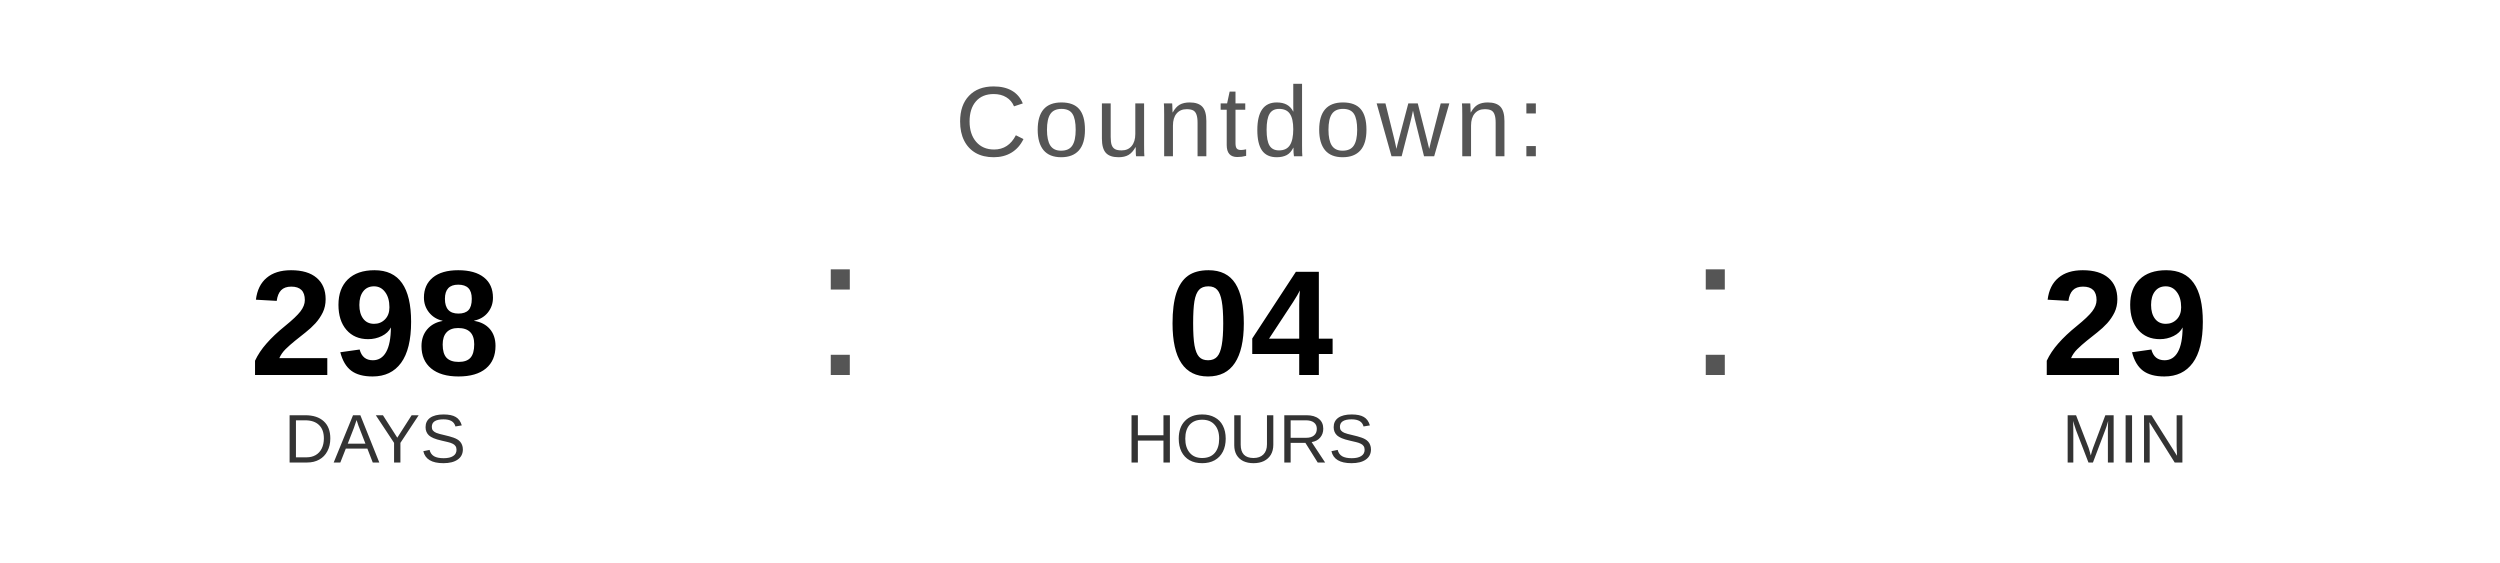
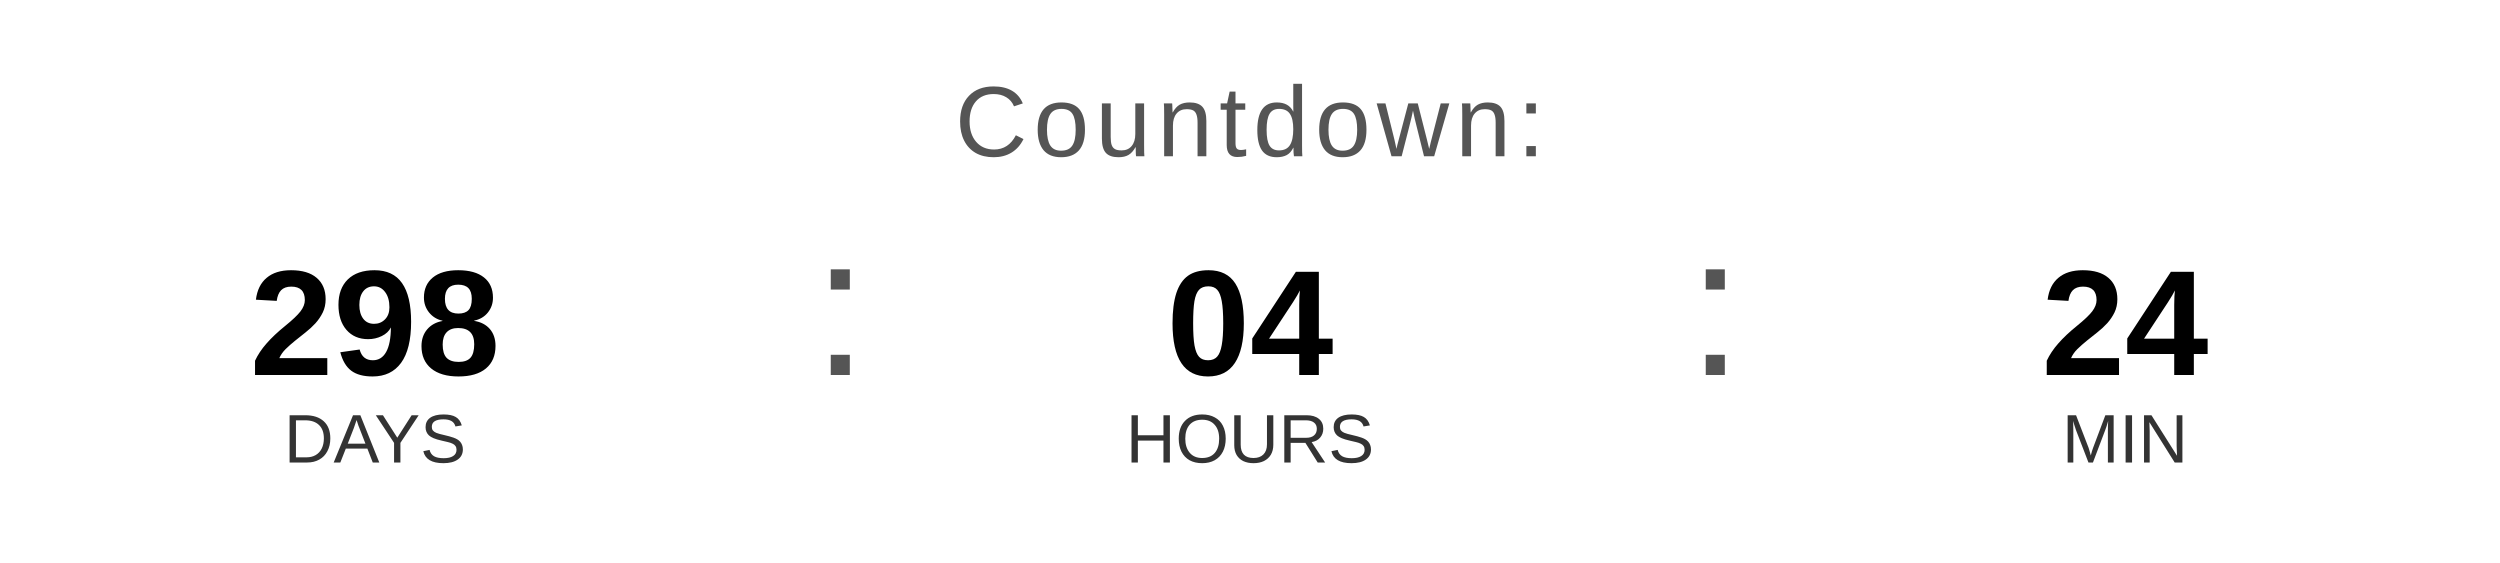
<svg xmlns="http://www.w3.org/2000/svg" width="400" height="90" viewBox="0 0 400 90">
  <text x="200" y="25" font-family="Arial, Helvetica, sans-serif" font-size="16" fill="#555555" text-anchor="middle" letter-spacing="1">
    Countdown:
  </text>
  <text x="60" y="60" font-family="Arial, Helvetica, sans-serif" font-size="24" font-weight="bold" fill="#000000" text-anchor="middle">298</text>
  <text x="60" y="74" font-family="Arial, Helvetica, sans-serif" font-size="11" fill="#333333" text-anchor="middle">DAYS</text>
  <text x="130" y="60" font-family="Arial, sans-serif" font-size="32" fill="#555555">:</text>
  <text x="200" y="60" font-family="Arial, Helvetica, sans-serif" font-size="24" font-weight="bold" fill="#000000" text-anchor="middle">04</text>
  <text x="200" y="74" font-family="Arial, Helvetica, sans-serif" font-size="11" fill="#333333" text-anchor="middle">HOURS</text>
  <text x="270" y="60" font-family="Arial, sans-serif" font-size="32" fill="#555555">:</text>
-   <text x="340" y="60" font-family="Arial, Helvetica, sans-serif" font-size="24" font-weight="bold" fill="#000000" text-anchor="middle">29</text>
+   <text x="340" y="60" font-family="Arial, Helvetica, sans-serif" font-size="24" font-weight="bold" fill="#000000" text-anchor="middle">24</text>
  <text x="340" y="74" font-family="Arial, Helvetica, sans-serif" font-size="11" fill="#333333" text-anchor="middle">MIN</text>
</svg>
